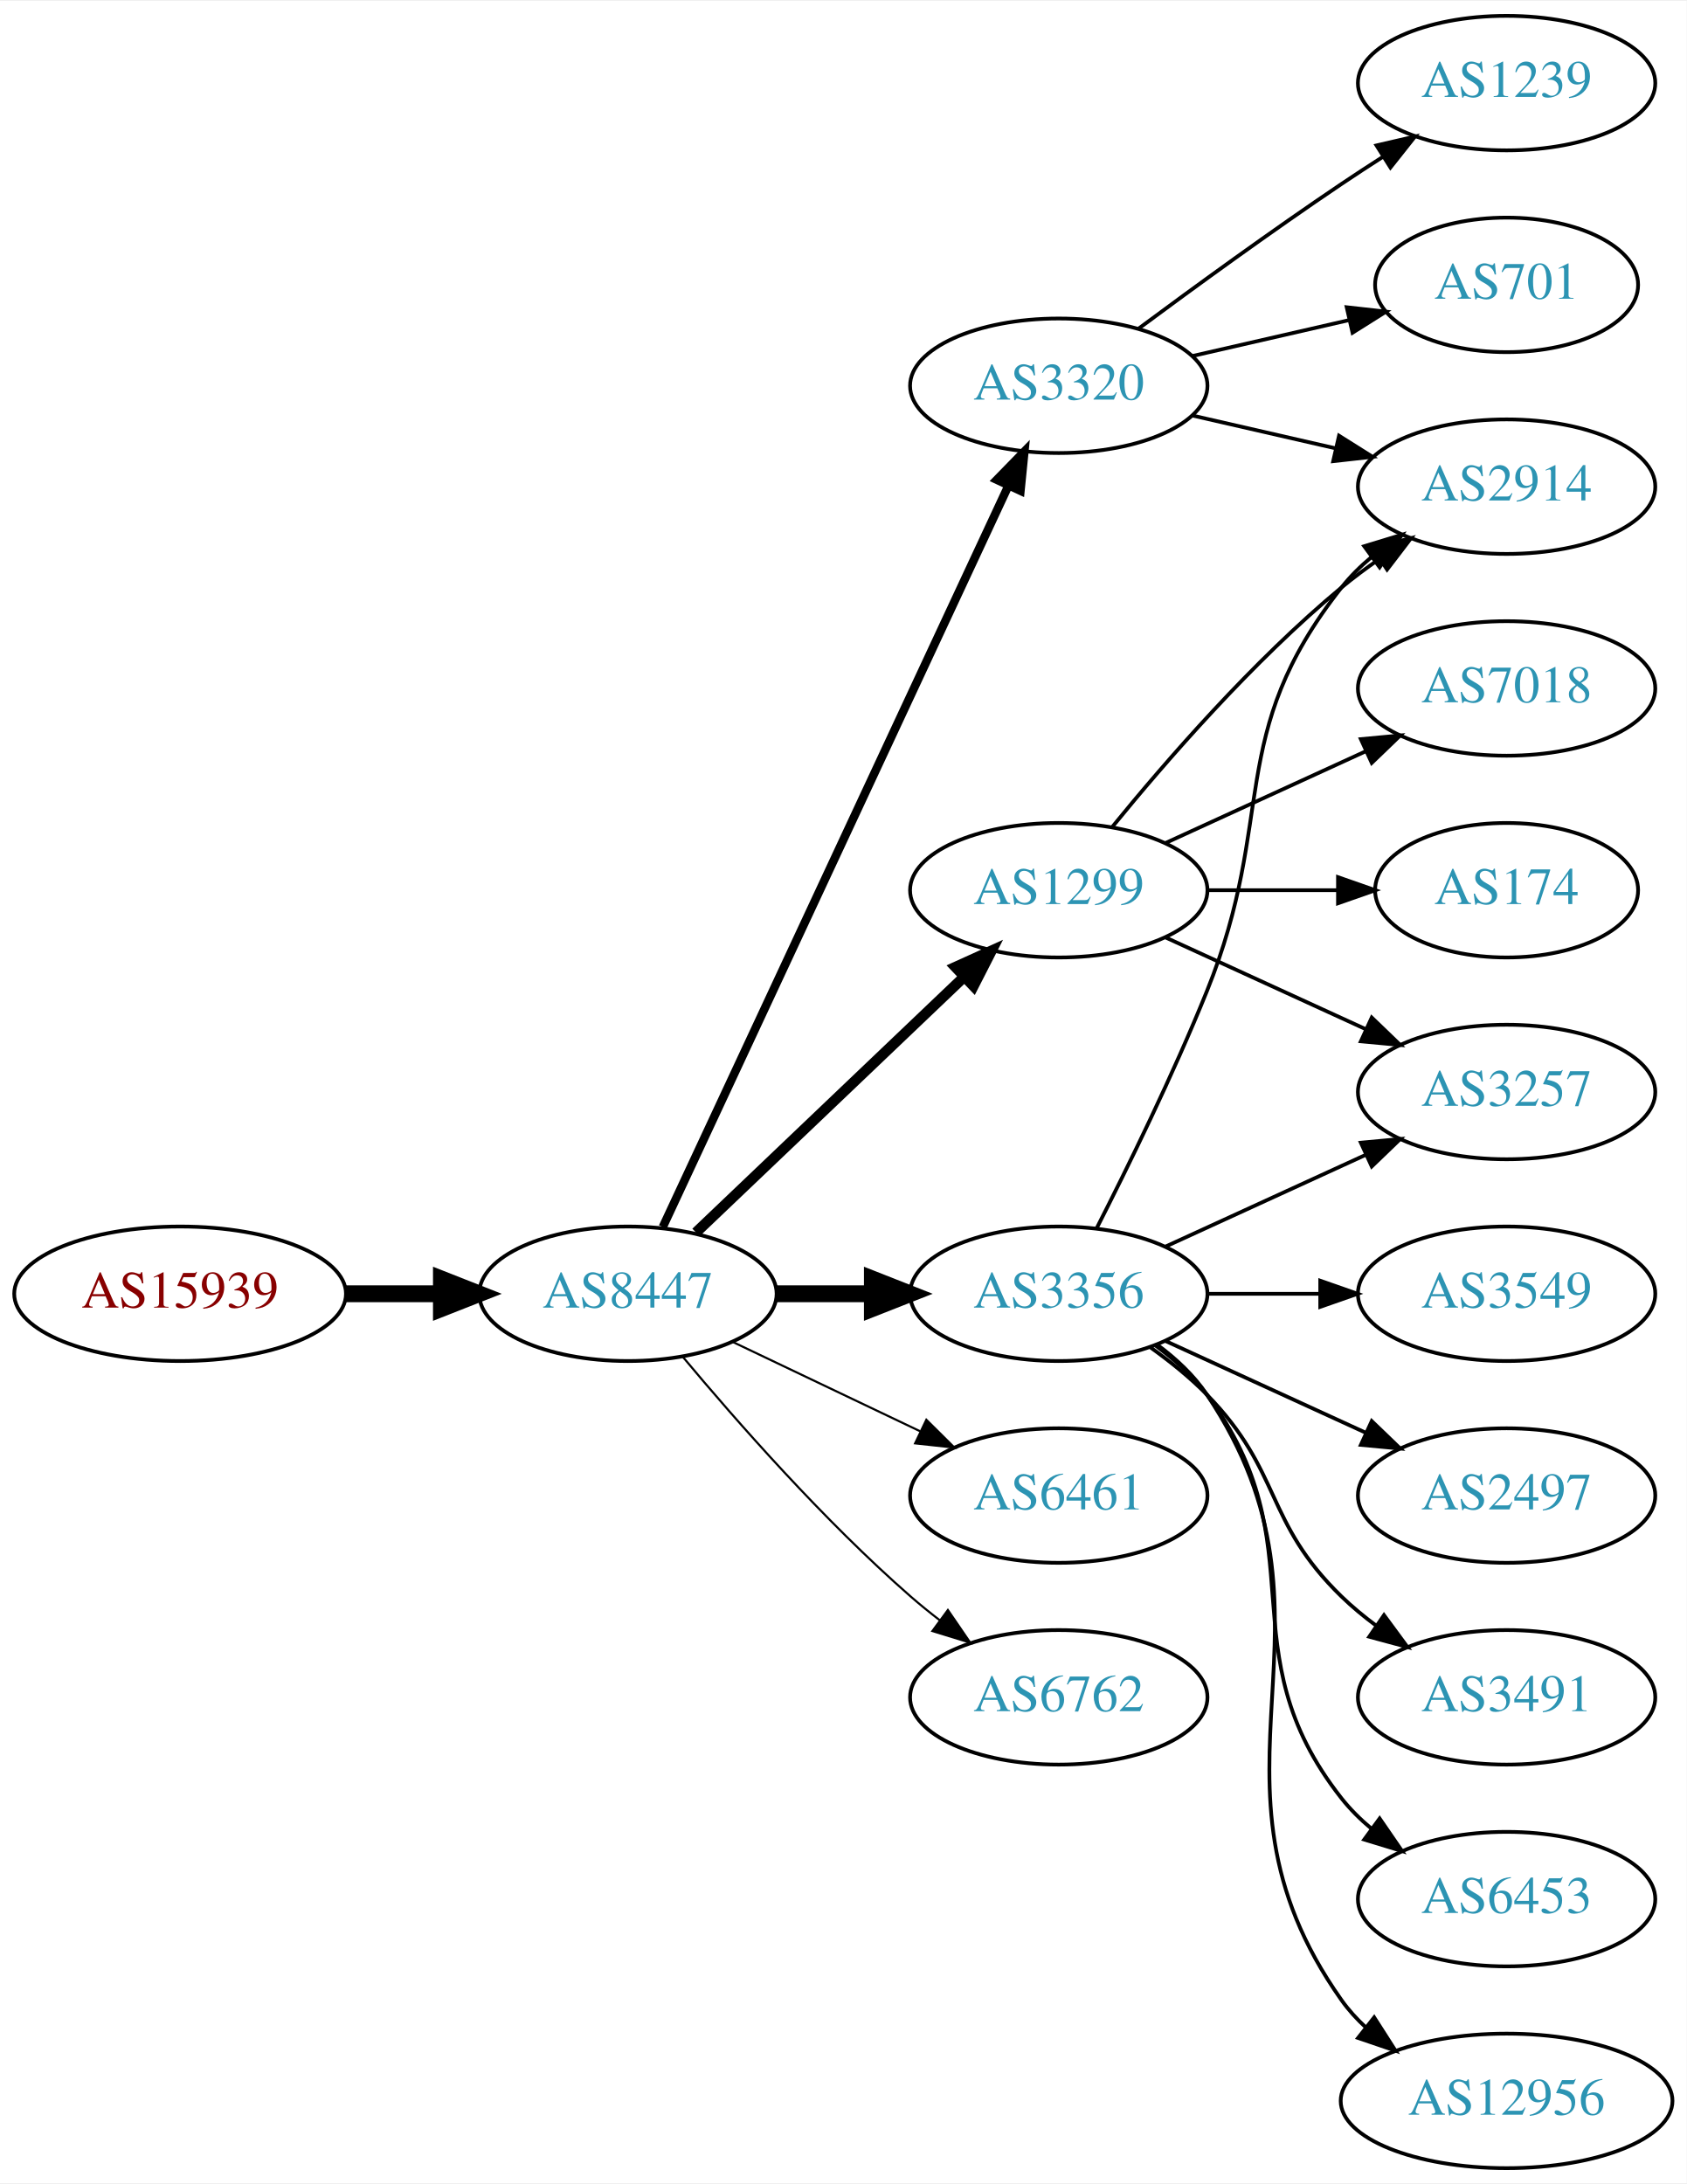
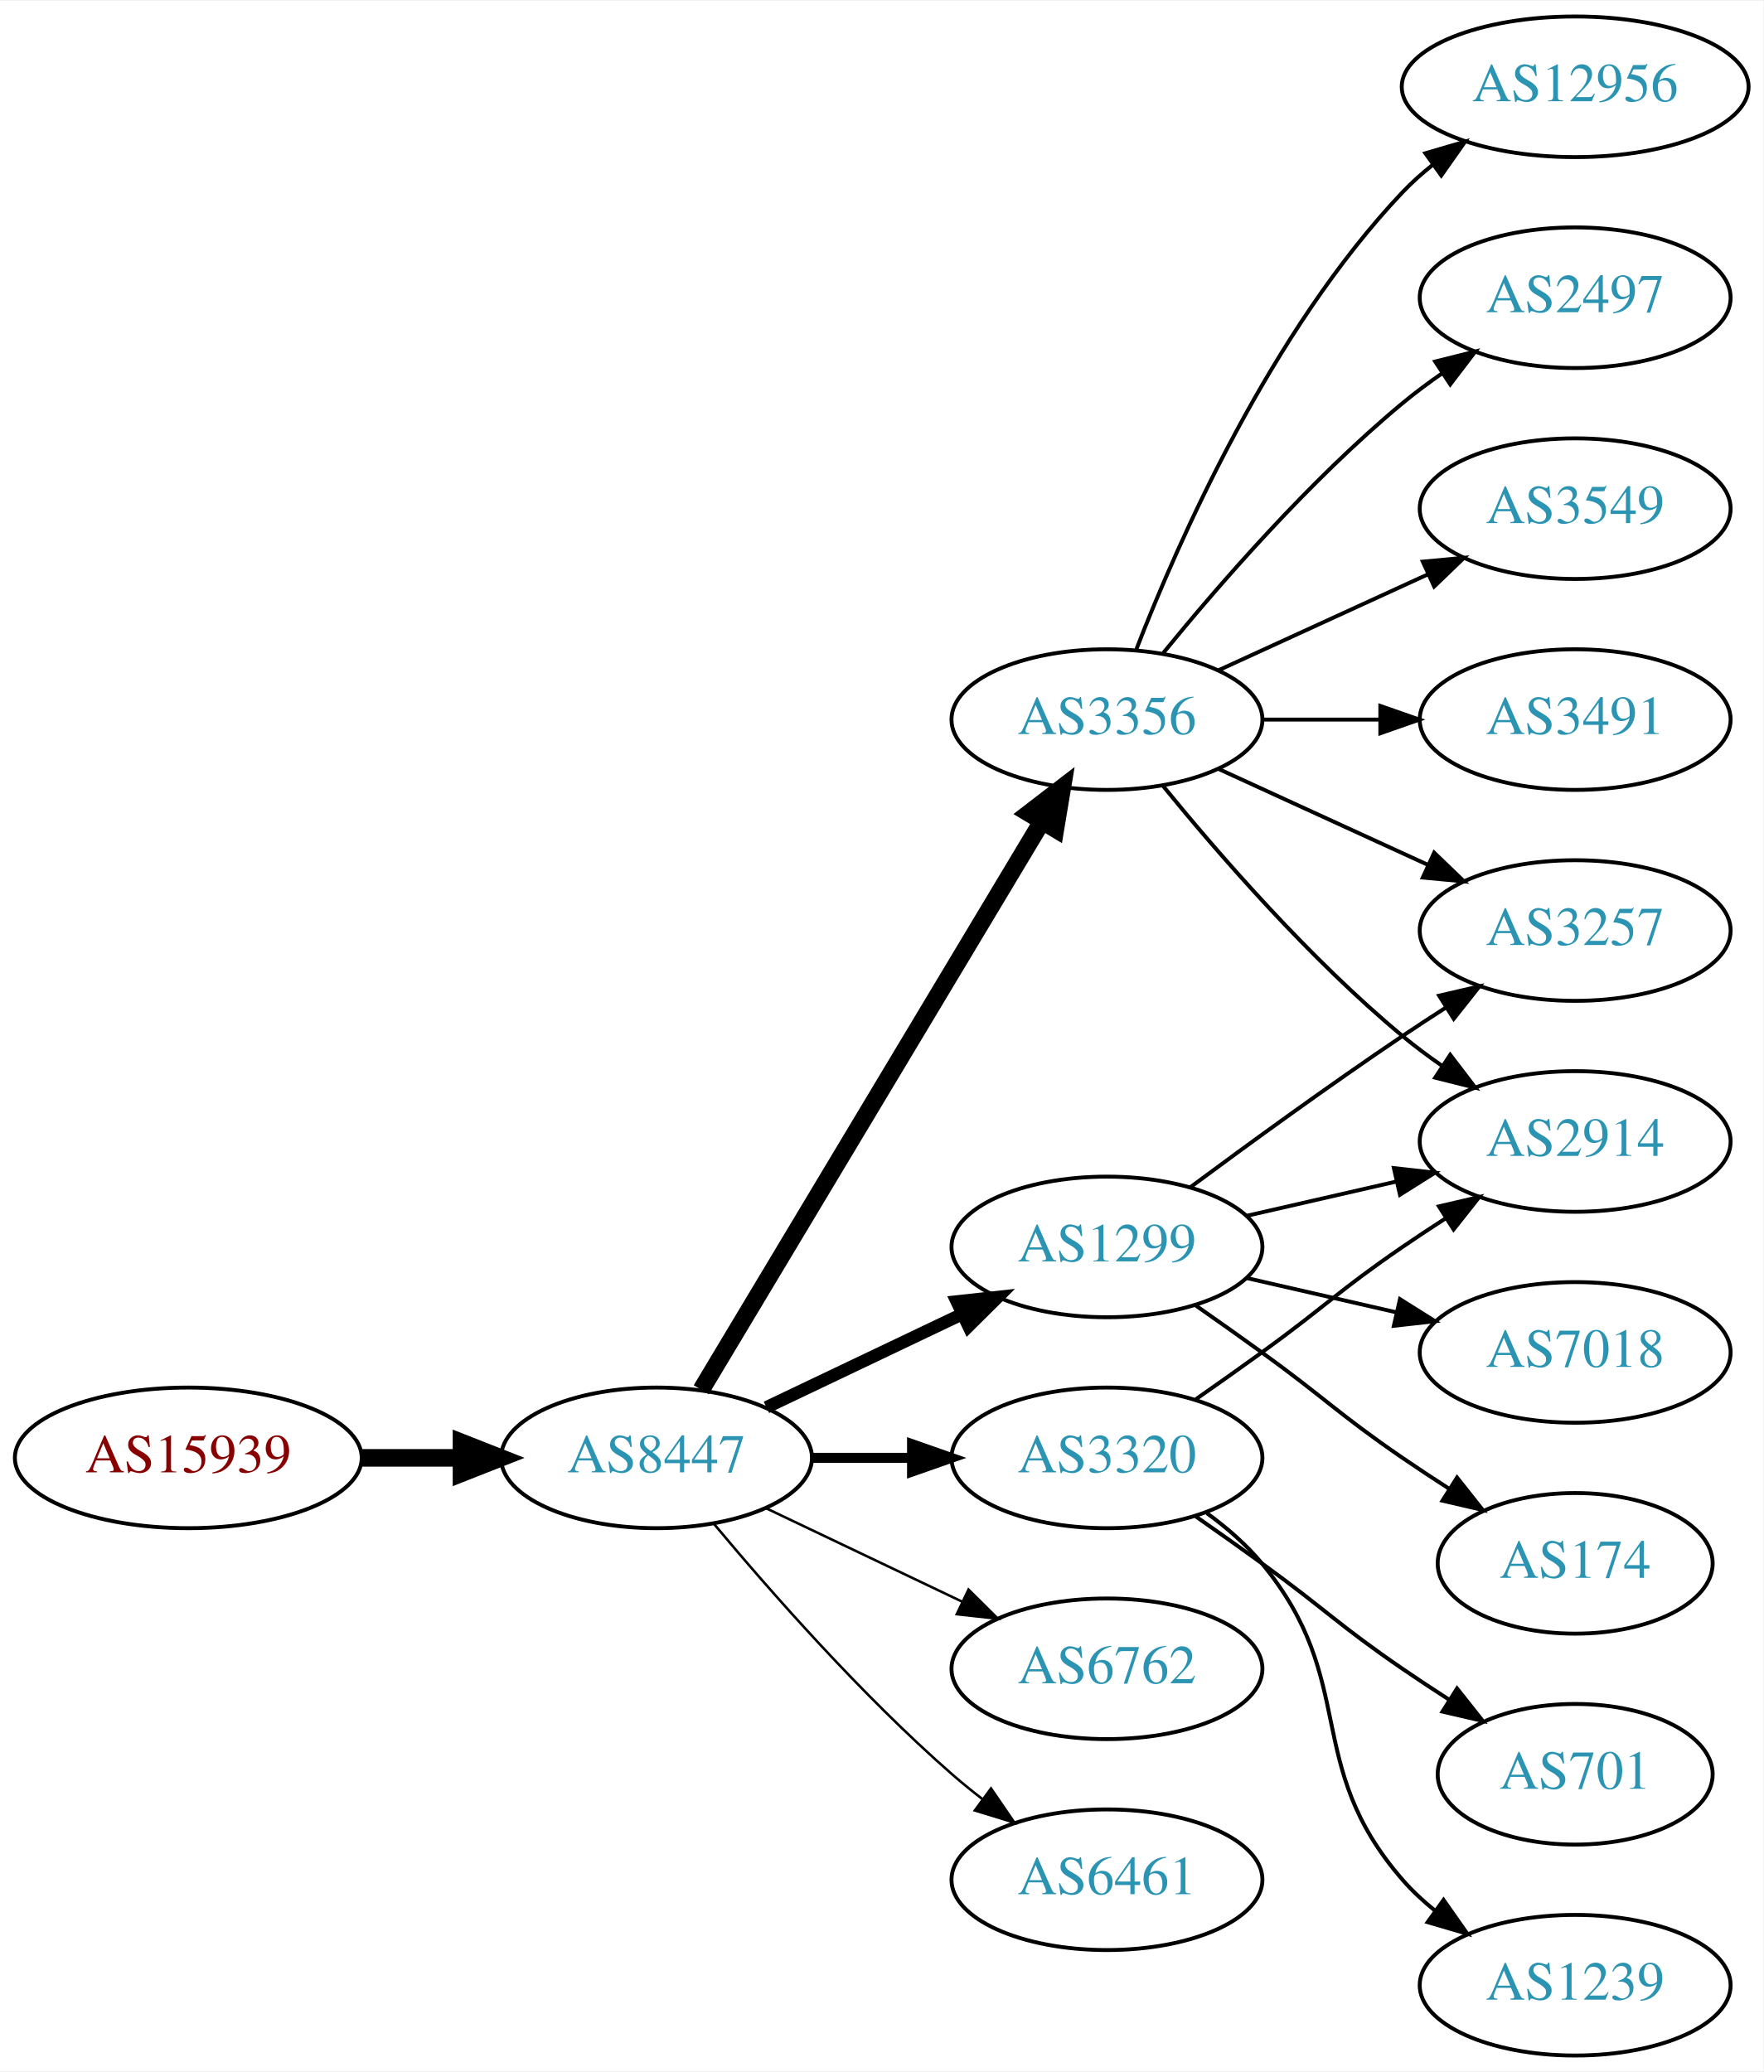
- <svg xmlns="http://www.w3.org/2000/svg" xmlns:xlink="http://www.w3.org/1999/xlink" width="451pt" height="584pt" viewBox="0.00 0.00 451.37 584.00">
-   <g id="graph0" class="graph" transform="scale(1 1) rotate(0) translate(4 580)">
-     <polygon fill="white" stroke="none" points="-4,4 -4,-580 447.37,-580 447.37,4 -4,4" />
+ <svg xmlns="http://www.w3.org/2000/svg" xmlns:xlink="http://www.w3.org/1999/xlink" width="451pt" height="530pt" viewBox="0.00 0.00 451.37 530.00">
+   <g id="graph0" class="graph" transform="scale(1 1) rotate(0) translate(4 526)">
+     <polygon fill="white" stroke="none" points="-4,4 -4,-526 447.37,-526 447.37,4 -4,4" />
    <g id="node1" class="node">
      <g id="a_node1">
        <a xlink:href="/asn/15939" xlink:title="AS15939 ~ DELOITTEAT-AS [AT]">
-           <ellipse fill="#ffffff" stroke="black" cx="44.196" cy="-234" rx="44.393" ry="18" />
-           <text text-anchor="middle" x="44.196" y="-230.3" font-family="Times,serif" font-size="14.00" fill="#880000">AS15939</text>
+           <ellipse fill="#ffffff" stroke="black" cx="44.196" cy="-153" rx="44.393" ry="18" />
+           <text text-anchor="middle" x="44.196" y="-149.3" font-family="Times,serif" font-size="14.00" fill="#880000">AS15939</text>
        </a>
      </g>
    </g>
    <g id="node2" class="node">
      <g id="a_node2">
        <a xlink:href="/asn/8447" xlink:title="AS8447 ~ A1 Telekom Austria AG [AT]">
-           <ellipse fill="#ffffff" stroke="black" cx="164.039" cy="-234" rx="39.794" ry="18" />
-           <text text-anchor="middle" x="164.039" y="-230.3" font-family="Times,serif" font-size="14.00" fill="#2c94b3">AS8447</text>
+           <ellipse fill="#ffffff" stroke="black" cx="164.039" cy="-153" rx="39.794" ry="18" />
+           <text text-anchor="middle" x="164.039" y="-149.3" font-family="Times,serif" font-size="14.00" fill="#2c94b3">AS8447</text>
        </a>
      </g>
    </g>
    <g id="edge1" class="edge">
-       <path fill="none" stroke="black" stroke-width="4.5" d="M88.407,-234C96.72,-234 105.482,-234 113.965,-234" />
-       <polygon fill="black" stroke="black" stroke-width="4.5" points="114.123,-237.938 124.123,-234 114.123,-230.063 114.123,-237.938" />
+       <path fill="none" stroke="black" stroke-width="4.5" d="M88.407,-153C96.72,-153 105.482,-153 113.965,-153" />
+       <polygon fill="black" stroke="black" stroke-width="4.5" points="114.123,-156.938 124.123,-153 114.123,-149.063 114.123,-156.938" />
    </g>
    <g id="node3" class="node">
      <g id="a_node3">
-         <a xlink:href="/asn/3356" xlink:title="AS3356 ~ Level 3 Parent, LLC [US]">
-           <ellipse fill="#ffffff" stroke="black" cx="279.332" cy="-234" rx="39.794" ry="18" />
-           <text text-anchor="middle" x="279.332" y="-230.3" font-family="Times,serif" font-size="14.00" fill="#2c94b3">AS3356</text>
+         <a xlink:href="/asn/3320" xlink:title="AS3320 ~ DTAG [DE]">
+           <ellipse fill="#ffffff" stroke="black" cx="279.332" cy="-153" rx="39.794" ry="18" />
+           <text text-anchor="middle" x="279.332" y="-149.3" font-family="Times,serif" font-size="14.00" fill="#2c94b3">AS3320</text>
        </a>
      </g>
    </g>
    <g id="edge2" class="edge">
-       <path fill="none" stroke="black" stroke-width="4.5" d="M203.711,-234C211.914,-234 220.678,-234 229.21,-234" />
-       <polygon fill="black" stroke="black" stroke-width="4.5" points="229.449,-237.938 239.449,-234 229.449,-230.063 229.449,-237.938" />
+       <path fill="none" stroke="black" stroke-width="2.571" d="M203.711,-153C211.914,-153 220.678,-153 229.21,-153" />
+       <polygon fill="black" stroke="black" stroke-width="2.571" points="229.449,-156.5 239.449,-153 229.449,-149.5 229.449,-156.5" />
    </g>
    <g id="node4" class="node">
      <g id="a_node4">
-         <a xlink:href="/asn/6461" xlink:title="AS6461 ~ Zayo Bandwidth [US]">
-           <ellipse fill="#ffffff" stroke="black" cx="279.332" cy="-180" rx="39.794" ry="18" />
-           <text text-anchor="middle" x="279.332" y="-176.3" font-family="Times,serif" font-size="14.00" fill="#2c94b3">AS6461</text>
+         <a xlink:href="/asn/3356" xlink:title="AS3356 ~ Level 3 Parent, LLC [US]">
+           <ellipse fill="#ffffff" stroke="black" cx="279.332" cy="-342" rx="39.794" ry="18" />
+           <text text-anchor="middle" x="279.332" y="-338.3" font-family="Times,serif" font-size="14.00" fill="#2c94b3">AS3356</text>
        </a>
      </g>
    </g>
    <g id="edge3" class="edge">
-       <path fill="none" stroke="black" stroke-width="0.562" d="M192.175,-221.066C207.169,-213.919 225.99,-204.948 242.213,-197.215" />
-       <polygon fill="black" stroke="black" stroke-width="0.562" points="243.895,-200.291 251.417,-192.829 240.884,-193.972 243.895,-200.291" />
+       <path fill="none" stroke="black" stroke-width="4.5" d="M175.494,-170.442C195.475,-203.775 239.18,-276.686 262.666,-315.866" />
+       <polygon fill="black" stroke="black" stroke-width="4.5" points="259.383,-318.048 267.902,-324.6 266.137,-313.999 259.383,-318.048" />
    </g>
    <g id="node5" class="node">
      <g id="a_node5">
-         <a xlink:href="/asn/3320" xlink:title="AS3320 ~ DTAG [DE]">
-           <ellipse fill="#ffffff" stroke="black" cx="279.332" cy="-477" rx="39.794" ry="18" />
-           <text text-anchor="middle" x="279.332" y="-473.3" font-family="Times,serif" font-size="14.00" fill="#2c94b3">AS3320</text>
+         <a xlink:href="/asn/1299" xlink:title="AS1299 ~ Telia Carrier [EU]">
+           <ellipse fill="#ffffff" stroke="black" cx="279.332" cy="-207" rx="39.794" ry="18" />
+           <text text-anchor="middle" x="279.332" y="-203.3" font-family="Times,serif" font-size="14.00" fill="#2c94b3">AS1299</text>
        </a>
      </g>
    </g>
    <g id="edge4" class="edge">
-       <path fill="none" stroke="black" stroke-width="2.25" d="M173.369,-251.868C193.059,-294.101 242.559,-400.272 265.849,-450.227" />
-       <polygon fill="black" stroke="black" stroke-width="2.25" points="262.744,-451.849 270.141,-459.433 269.088,-448.891 262.744,-451.849" />
+       <path fill="none" stroke="black" stroke-width="3.214" d="M192.175,-165.934C207.169,-173.081 225.99,-182.052 242.213,-189.785" />
+       <polygon fill="black" stroke="black" stroke-width="3.214" points="240.884,-193.028 251.417,-194.171 243.895,-186.709 240.884,-193.028" />
    </g>
    <g id="node6" class="node">
      <g id="a_node6">
-         <a xlink:href="/asn/1299" xlink:title="AS1299 ~ Telia Carrier [EU]">
-           <ellipse fill="#ffffff" stroke="black" cx="279.332" cy="-342" rx="39.794" ry="18" />
-           <text text-anchor="middle" x="279.332" y="-338.3" font-family="Times,serif" font-size="14.00" fill="#2c94b3">AS1299</text>
+         <a xlink:href="/asn/6762" xlink:title="AS6762 ~ TELECOM ITALIA SPARKLE S.p.A. [IT]">
+           <ellipse fill="#ffffff" stroke="black" cx="279.332" cy="-99" rx="39.794" ry="18" />
+           <text text-anchor="middle" x="279.332" y="-95.3" font-family="Times,serif" font-size="14.00" fill="#2c94b3">AS6762</text>
        </a>
      </g>
    </g>
    <g id="edge5" class="edge">
-       <path fill="none" stroke="black" stroke-width="2.812" d="M182.245,-250.403C201.321,-268.587 232.241,-298.063 253.838,-318.651" />
-       <polygon fill="black" stroke="black" stroke-width="2.812" points="251.681,-321.43 261.334,-325.797 256.511,-316.363 251.681,-321.43" />
+       <path fill="none" stroke="black" stroke-width="0.643" d="M192.175,-140.066C207.169,-132.919 225.99,-123.948 242.213,-116.215" />
+       <polygon fill="black" stroke="black" stroke-width="0.643" points="243.895,-119.291 251.417,-111.829 240.884,-112.972 243.895,-119.291" />
    </g>
    <g id="node7" class="node">
      <g id="a_node7">
-         <a xlink:href="/asn/6762" xlink:title="AS6762 ~ TELECOM ITALIA SPARKLE S.p.A. [IT]">
-           <ellipse fill="#ffffff" stroke="black" cx="279.332" cy="-126" rx="39.794" ry="18" />
-           <text text-anchor="middle" x="279.332" y="-122.3" font-family="Times,serif" font-size="14.00" fill="#2c94b3">AS6762</text>
+         <a xlink:href="/asn/6461" xlink:title="AS6461 ~ Zayo Bandwidth [US]">
+           <ellipse fill="#ffffff" stroke="black" cx="279.332" cy="-45" rx="39.794" ry="18" />
+           <text text-anchor="middle" x="279.332" y="-41.3" font-family="Times,serif" font-size="14.00" fill="#2c94b3">AS6461</text>
        </a>
      </g>
    </g>
    <g id="edge6" class="edge">
-       <path fill="none" stroke="black" stroke-width="0.562" d="M178.669,-217.183C192.951,-200.071 216.498,-173.255 239.685,-153 242.151,-150.846 244.789,-148.706 247.487,-146.628" />
-       <polygon fill="black" stroke="black" stroke-width="0.562" points="249.66,-149.375 255.641,-140.63 245.512,-143.736 249.66,-149.375" />
+       <path fill="none" stroke="black" stroke-width="0.643" d="M178.669,-136.183C192.951,-119.071 216.498,-92.255 239.685,-72 242.151,-69.846 244.789,-67.706 247.487,-65.628" />
+       <polygon fill="black" stroke="black" stroke-width="0.643" points="249.66,-68.375 255.641,-59.63 245.512,-62.736 249.66,-68.375" />
    </g>
    <g id="node8" class="node">
      <g id="a_node8">
        <a xlink:href="/asn/2914" xlink:title="AS2914 ~ NTT America, Inc. [US]">
-           <ellipse fill="#ffffff" stroke="black" cx="399.174" cy="-450" rx="39.794" ry="18" />
-           <text text-anchor="middle" x="399.174" y="-446.3" font-family="Times,serif" font-size="14.00" fill="#2c94b3">AS2914</text>
+           <ellipse fill="#ffffff" stroke="black" cx="399.174" cy="-234" rx="39.794" ry="18" />
+           <text text-anchor="middle" x="399.174" y="-230.3" font-family="Times,serif" font-size="14.00" fill="#2c94b3">AS2914</text>
        </a>
      </g>
    </g>
    <g id="edge7" class="edge">
-       <path fill="none" stroke="black" d="M289.412,-251.417C297.681,-267.634 309.942,-292.603 318.978,-315 337.908,-361.922 323.679,-383.246 354.978,-423 357.303,-425.953 360.047,-428.67 363.006,-431.147" />
-       <polygon fill="black" stroke="black" points="361.065,-434.064 371.203,-437.145 365.199,-428.415 361.065,-434.064" />
+       <path fill="none" stroke="black" d="M302.089,-168.009C307.623,-171.879 313.542,-176.064 318.978,-180 335.178,-191.729 338.483,-195.689 354.978,-207 358.506,-209.419 362.244,-211.889 365.985,-214.302" />
+       <polygon fill="black" stroke="black" points="364.307,-217.382 374.626,-219.784 368.057,-211.472 364.307,-217.382" />
    </g>
    <g id="node9" class="node">
      <g id="a_node9">
-         <a xlink:href="/asn/6453" xlink:title="AS6453 ~ TATA COMMUNICATIONS (AMERICA) INC [US]">
-           <ellipse fill="#ffffff" stroke="black" cx="399.174" cy="-72" rx="39.794" ry="18" />
-           <text text-anchor="middle" x="399.174" y="-68.3" font-family="Times,serif" font-size="14.00" fill="#2c94b3">AS6453</text>
+         <a xlink:href="/asn/701" xlink:title="AS701 ~ UUNET [US]">
+           <ellipse fill="#ffffff" stroke="black" cx="399.174" cy="-72" rx="35.194" ry="18" />
+           <text text-anchor="middle" x="399.174" y="-68.3" font-family="Times,serif" font-size="14.00" fill="#2c94b3">AS701</text>
        </a>
      </g>
    </g>
    <g id="edge8" class="edge">
-       <path fill="none" stroke="black" d="M305.262,-220.118C310.338,-216.389 315.256,-211.984 318.978,-207 349.249,-166.458 323.679,-138.754 354.978,-99 357.303,-96.047 360.047,-93.33 363.006,-90.853" />
-       <polygon fill="black" stroke="black" points="365.199,-93.585 371.203,-84.855 361.065,-87.936 365.199,-93.585" />
+       <path fill="none" stroke="black" d="M302.089,-137.991C307.623,-134.121 313.542,-129.936 318.978,-126 335.178,-114.271 338.483,-110.311 354.978,-99 358.773,-96.398 362.81,-93.738 366.833,-91.151" />
+       <polygon fill="black" stroke="black" points="368.94,-93.96 375.521,-85.657 365.199,-88.044 368.94,-93.96" />
    </g>
    <g id="node10" class="node">
      <g id="a_node10">
+         <a xlink:href="/asn/1239" xlink:title="AS1239 ~ Sprint [US]">
+           <ellipse fill="#ffffff" stroke="black" cx="399.174" cy="-18" rx="39.794" ry="18" />
+           <text text-anchor="middle" x="399.174" y="-14.3" font-family="Times,serif" font-size="14.00" fill="#2c94b3">AS1239</text>
+         </a>
+       </g>
+     </g>
+     <g id="edge9" class="edge">
+       <path fill="none" stroke="black" d="M304.912,-138.844C310.007,-135.128 315.02,-130.799 318.978,-126 344.043,-95.606 329.144,-74.742 354.978,-45 357.443,-42.162 360.28,-39.523 363.297,-37.094" />
+       <polygon fill="black" stroke="black" points="365.484,-39.833 371.575,-31.164 361.408,-34.142 365.484,-39.833" />
+     </g>
+     <g id="edge15" class="edge">
+       <path fill="none" stroke="black" d="M293.751,-324.935C307.865,-307.625 331.28,-280.655 354.978,-261 358.194,-258.332 361.695,-255.73 365.265,-253.259" />
+       <polygon fill="black" stroke="black" points="367.189,-256.183 373.622,-247.764 363.343,-250.334 367.189,-256.183" />
+     </g>
+     <g id="node11" class="node">
+       <g id="a_node11">
+         <a xlink:href="/asn/3549" xlink:title="AS3549 ~ Level 3 Parent, LLC [US]">
+           <ellipse fill="#ffffff" stroke="black" cx="399.174" cy="-396" rx="39.794" ry="18" />
+           <text text-anchor="middle" x="399.174" y="-392.3" font-family="Times,serif" font-size="14.00" fill="#2c94b3">AS3549</text>
+         </a>
+       </g>
+     </g>
+     <g id="edge10" class="edge">
+       <path fill="none" stroke="black" d="M307.96,-354.661C323.917,-361.973 344.188,-371.261 361.471,-379.181" />
+       <polygon fill="black" stroke="black" points="360.169,-382.435 370.718,-383.419 363.085,-376.071 360.169,-382.435" />
+     </g>
+     <g id="node12" class="node">
+       <g id="a_node12">
+         <a xlink:href="/asn/3491" xlink:title="AS3491 ~ PCCW Global, Inc. [US]">
+           <ellipse fill="#ffffff" stroke="black" cx="399.174" cy="-342" rx="39.794" ry="18" />
+           <text text-anchor="middle" x="399.174" y="-338.3" font-family="Times,serif" font-size="14.00" fill="#2c94b3">AS3491</text>
+         </a>
+       </g>
+     </g>
+     <g id="edge11" class="edge">
+       <path fill="none" stroke="black" d="M319.244,-342C328.798,-342 339.147,-342 349.11,-342" />
+       <polygon fill="black" stroke="black" points="349.302,-345.5 359.302,-342 349.302,-338.5 349.302,-345.5" />
+     </g>
+     <g id="node13" class="node">
+       <g id="a_node13">
+         <a xlink:href="/asn/12956" xlink:title="AS12956 ~ TELXIUS [ES]">
+           <ellipse fill="#ffffff" stroke="black" cx="399.174" cy="-504" rx="44.393" ry="18" />
+           <text text-anchor="middle" x="399.174" y="-500.3" font-family="Times,serif" font-size="14.00" fill="#2c94b3">AS12956</text>
+         </a>
+       </g>
+     </g>
+     <g id="edge12" class="edge">
+       <path fill="none" stroke="black" d="M286.855,-359.994C297.605,-387.728 321.262,-441.429 354.978,-477 357.362,-479.515 360.029,-481.893 362.835,-484.117" />
+       <polygon fill="black" stroke="black" points="360.828,-486.985 370.997,-489.961 364.904,-481.293 360.828,-486.985" />
+     </g>
+     <g id="node14" class="node">
+       <g id="a_node14">
        <a xlink:href="/asn/3257" xlink:title="AS3257 ~ GTT [DE]">
          <ellipse fill="#ffffff" stroke="black" cx="399.174" cy="-288" rx="39.794" ry="18" />
          <text text-anchor="middle" x="399.174" y="-284.3" font-family="Times,serif" font-size="14.00" fill="#2c94b3">AS3257</text>
        </a>
      </g>
    </g>
-     <g id="edge9" class="edge">
-       <path fill="none" stroke="black" d="M307.96,-246.661C323.917,-253.973 344.188,-263.261 361.471,-271.181" />
-       <polygon fill="black" stroke="black" points="360.169,-274.435 370.718,-275.419 363.085,-268.071 360.169,-274.435" />
-     </g>
-     <g id="node11" class="node">
-       <g id="a_node11">
-         <a xlink:href="/asn/12956" xlink:title="AS12956 ~ TELXIUS [ES]">
-           <ellipse fill="#ffffff" stroke="black" cx="399.174" cy="-18" rx="44.393" ry="18" />
-           <text text-anchor="middle" x="399.174" y="-14.3" font-family="Times,serif" font-size="14.00" fill="#2c94b3">AS12956</text>
-         </a>
-       </g>
-     </g>
-     <g id="edge10" class="edge">
-       <path fill="none" stroke="black" d="M305.651,-220.393C310.707,-216.649 315.518,-212.169 318.978,-207 360.003,-145.706 312.399,-105.225 354.978,-45 356.867,-42.328 359.112,-39.865 361.572,-37.605" />
-       <polygon fill="black" stroke="black" points="363.735,-40.356 369.448,-31.433 359.418,-34.846 363.735,-40.356" />
-     </g>
-     <g id="node12" class="node">
-       <g id="a_node12">
-         <a xlink:href="/asn/3549" xlink:title="AS3549 ~ Level 3 Parent, LLC [US]">
-           <ellipse fill="#ffffff" stroke="black" cx="399.174" cy="-234" rx="39.794" ry="18" />
-           <text text-anchor="middle" x="399.174" y="-230.3" font-family="Times,serif" font-size="14.00" fill="#2c94b3">AS3549</text>
-         </a>
-       </g>
-     </g>
-     <g id="edge11" class="edge">
-       <path fill="none" stroke="black" d="M319.244,-234C328.798,-234 339.147,-234 349.11,-234" />
-       <polygon fill="black" stroke="black" points="349.302,-237.5 359.302,-234 349.302,-230.5 349.302,-237.5" />
-     </g>
-     <g id="node13" class="node">
-       <g id="a_node13">
-         <a xlink:href="/asn/2497" xlink:title="AS2497 ~ Internet Initiative Japan Inc. [JP]">
-           <ellipse fill="#ffffff" stroke="black" cx="399.174" cy="-180" rx="39.794" ry="18" />
-           <text text-anchor="middle" x="399.174" y="-176.3" font-family="Times,serif" font-size="14.00" fill="#2c94b3">AS2497</text>
-         </a>
-       </g>
-     </g>
-     <g id="edge12" class="edge">
-       <path fill="none" stroke="black" d="M307.96,-221.339C323.917,-214.027 344.188,-204.739 361.471,-196.819" />
-       <polygon fill="black" stroke="black" points="363.085,-199.929 370.718,-192.581 360.169,-193.565 363.085,-199.929" />
-     </g>
-     <g id="node14" class="node">
-       <g id="a_node14">
-         <a xlink:href="/asn/3491" xlink:title="AS3491 ~ PCCW Global, Inc. [US]">
-           <ellipse fill="#ffffff" stroke="black" cx="399.174" cy="-126" rx="39.794" ry="18" />
-           <text text-anchor="middle" x="399.174" y="-122.3" font-family="Times,serif" font-size="14.00" fill="#2c94b3">AS3491</text>
-         </a>
-       </g>
-     </g>
    <g id="edge13" class="edge">
-       <path fill="none" stroke="black" d="M303.926,-219.611C309.182,-215.852 314.513,-211.563 318.978,-207 339.151,-186.383 334.285,-173.094 354.978,-153 357.823,-150.237 360.997,-147.614 364.297,-145.166" />
-       <polygon fill="black" stroke="black" points="366.363,-147.994 372.645,-139.462 362.414,-142.214 366.363,-147.994" />
-     </g>
-     <g id="edge14" class="edge">
-       <path fill="none" stroke="black" d="M315.051,-469.045C327.051,-466.296 340.672,-463.175 353.364,-460.267" />
-       <polygon fill="black" stroke="black" points="354.33,-463.636 363.296,-457.991 352.767,-456.813 354.33,-463.636" />
+       <path fill="none" stroke="black" d="M307.96,-329.339C323.917,-322.027 344.188,-312.739 361.471,-304.819" />
+       <polygon fill="black" stroke="black" points="363.085,-307.929 370.718,-300.581 360.169,-301.565 363.085,-307.929" />
    </g>
    <g id="node15" class="node">
      <g id="a_node15">
-         <a xlink:href="/asn/701" xlink:title="AS701 ~ UUNET [US]">
-           <ellipse fill="#ffffff" stroke="black" cx="399.174" cy="-504" rx="35.194" ry="18" />
-           <text text-anchor="middle" x="399.174" y="-500.3" font-family="Times,serif" font-size="14.00" fill="#2c94b3">AS701</text>
-         </a>
-       </g>
-     </g>
-     <g id="edge15" class="edge">
-       <path fill="none" stroke="black" d="M315.051,-484.955C328.143,-487.955 343.166,-491.396 356.806,-494.522" />
-       <polygon fill="black" stroke="black" points="356.384,-498.016 366.914,-496.838 357.948,-491.193 356.384,-498.016" />
+         <a xlink:href="/asn/2497" xlink:title="AS2497 ~ Internet Initiative Japan Inc. [JP]">
+           <ellipse fill="#ffffff" stroke="black" cx="399.174" cy="-450" rx="39.794" ry="18" />
+           <text text-anchor="middle" x="399.174" y="-446.3" font-family="Times,serif" font-size="14.00" fill="#2c94b3">AS2497</text>
+         </a>
+       </g>
+     </g>
+     <g id="edge14" class="edge">
+       <path fill="none" stroke="black" d="M293.751,-359.065C307.865,-376.375 331.28,-403.345 354.978,-423 358.194,-425.668 361.695,-428.27 365.265,-430.741" />
+       <polygon fill="black" stroke="black" points="363.343,-433.666 373.622,-436.236 367.189,-427.817 363.343,-433.666" />
+     </g>
+     <g id="edge17" class="edge">
+       <path fill="none" stroke="black" d="M315.051,-214.955C327.051,-217.704 340.672,-220.825 353.364,-223.733" />
+       <polygon fill="black" stroke="black" points="352.767,-227.187 363.296,-226.009 354.33,-220.364 352.767,-227.187" />
+     </g>
+     <g id="edge19" class="edge">
+       <path fill="none" stroke="black" d="M300.662,-222.277C315.524,-233.304 336.269,-248.407 354.978,-261 358.527,-263.389 362.277,-265.839 366.026,-268.242" />
+       <polygon fill="black" stroke="black" points="364.352,-271.325 374.674,-273.712 368.094,-265.409 364.352,-271.325" />
    </g>
    <g id="node16" class="node">
      <g id="a_node16">
-         <a xlink:href="/asn/1239" xlink:title="AS1239 ~ Sprint [US]">
-           <ellipse fill="#ffffff" stroke="black" cx="399.174" cy="-558" rx="39.794" ry="18" />
-           <text text-anchor="middle" x="399.174" y="-554.3" font-family="Times,serif" font-size="14.00" fill="#2c94b3">AS1239</text>
+         <a xlink:href="/asn/174" xlink:title="AS174 ~ Cogent Communications [US]">
+           <ellipse fill="#ffffff" stroke="black" cx="399.174" cy="-126" rx="35.194" ry="18" />
+           <text text-anchor="middle" x="399.174" y="-122.3" font-family="Times,serif" font-size="14.00" fill="#2c94b3">AS174</text>
        </a>
      </g>
    </g>
    <g id="edge16" class="edge">
-       <path fill="none" stroke="black" d="M300.662,-492.277C315.524,-503.304 336.269,-518.407 354.978,-531 358.527,-533.389 362.277,-535.839 366.026,-538.242" />
-       <polygon fill="black" stroke="black" points="364.352,-541.325 374.674,-543.712 368.094,-535.409 364.352,-541.325" />
-     </g>
-     <g id="edge17" class="edge">
-       <path fill="none" stroke="black" d="M293.751,-359.065C307.865,-376.375 331.28,-403.345 354.978,-423 358.194,-425.668 361.695,-428.27 365.265,-430.741" />
-       <polygon fill="black" stroke="black" points="363.343,-433.666 373.622,-436.236 367.189,-427.817 363.343,-433.666" />
-     </g>
-     <g id="edge20" class="edge">
-       <path fill="none" stroke="black" d="M307.96,-329.339C323.917,-322.027 344.188,-312.739 361.471,-304.819" />
-       <polygon fill="black" stroke="black" points="363.085,-307.929 370.718,-300.581 360.169,-301.565 363.085,-307.929" />
+       <path fill="none" stroke="black" d="M302.089,-191.991C307.623,-188.121 313.542,-183.936 318.978,-180 335.178,-168.271 338.483,-164.311 354.978,-153 358.773,-150.398 362.81,-147.738 366.833,-145.151" />
+       <polygon fill="black" stroke="black" points="368.94,-147.96 375.521,-139.657 365.199,-142.044 368.94,-147.96" />
    </g>
    <g id="node17" class="node">
      <g id="a_node17">
        <a xlink:href="/asn/7018" xlink:title="AS7018 ~ AT&amp;T Services, Inc. [US]">
-           <ellipse fill="#ffffff" stroke="black" cx="399.174" cy="-396" rx="39.794" ry="18" />
-           <text text-anchor="middle" x="399.174" y="-392.3" font-family="Times,serif" font-size="14.00" fill="#2c94b3">AS7018</text>
+           <ellipse fill="#ffffff" stroke="black" cx="399.174" cy="-180" rx="39.794" ry="18" />
+           <text text-anchor="middle" x="399.174" y="-176.3" font-family="Times,serif" font-size="14.00" fill="#2c94b3">AS7018</text>
        </a>
      </g>
    </g>
    <g id="edge18" class="edge">
-       <path fill="none" stroke="black" d="M307.96,-354.661C323.917,-361.973 344.188,-371.261 361.471,-379.181" />
-       <polygon fill="black" stroke="black" points="360.169,-382.435 370.718,-383.419 363.085,-376.071 360.169,-382.435" />
-     </g>
-     <g id="node18" class="node">
-       <g id="a_node18">
-         <a xlink:href="/asn/174" xlink:title="AS174 ~ Cogent Communications [US]">
-           <ellipse fill="#ffffff" stroke="black" cx="399.174" cy="-342" rx="35.194" ry="18" />
-           <text text-anchor="middle" x="399.174" y="-338.3" font-family="Times,serif" font-size="14.00" fill="#2c94b3">AS174</text>
-         </a>
-       </g>
-     </g>
-     <g id="edge19" class="edge">
-       <path fill="none" stroke="black" d="M319.244,-342C330.331,-342 342.491,-342 353.873,-342" />
-       <polygon fill="black" stroke="black" points="354.055,-345.5 364.055,-342 354.055,-338.5 354.055,-345.5" />
+       <path fill="none" stroke="black" d="M315.051,-199.045C327.051,-196.296 340.672,-193.175 353.364,-190.267" />
+       <polygon fill="black" stroke="black" points="354.33,-193.636 363.296,-187.991 352.767,-186.813 354.33,-193.636" />
    </g>
  </g>
</svg>
